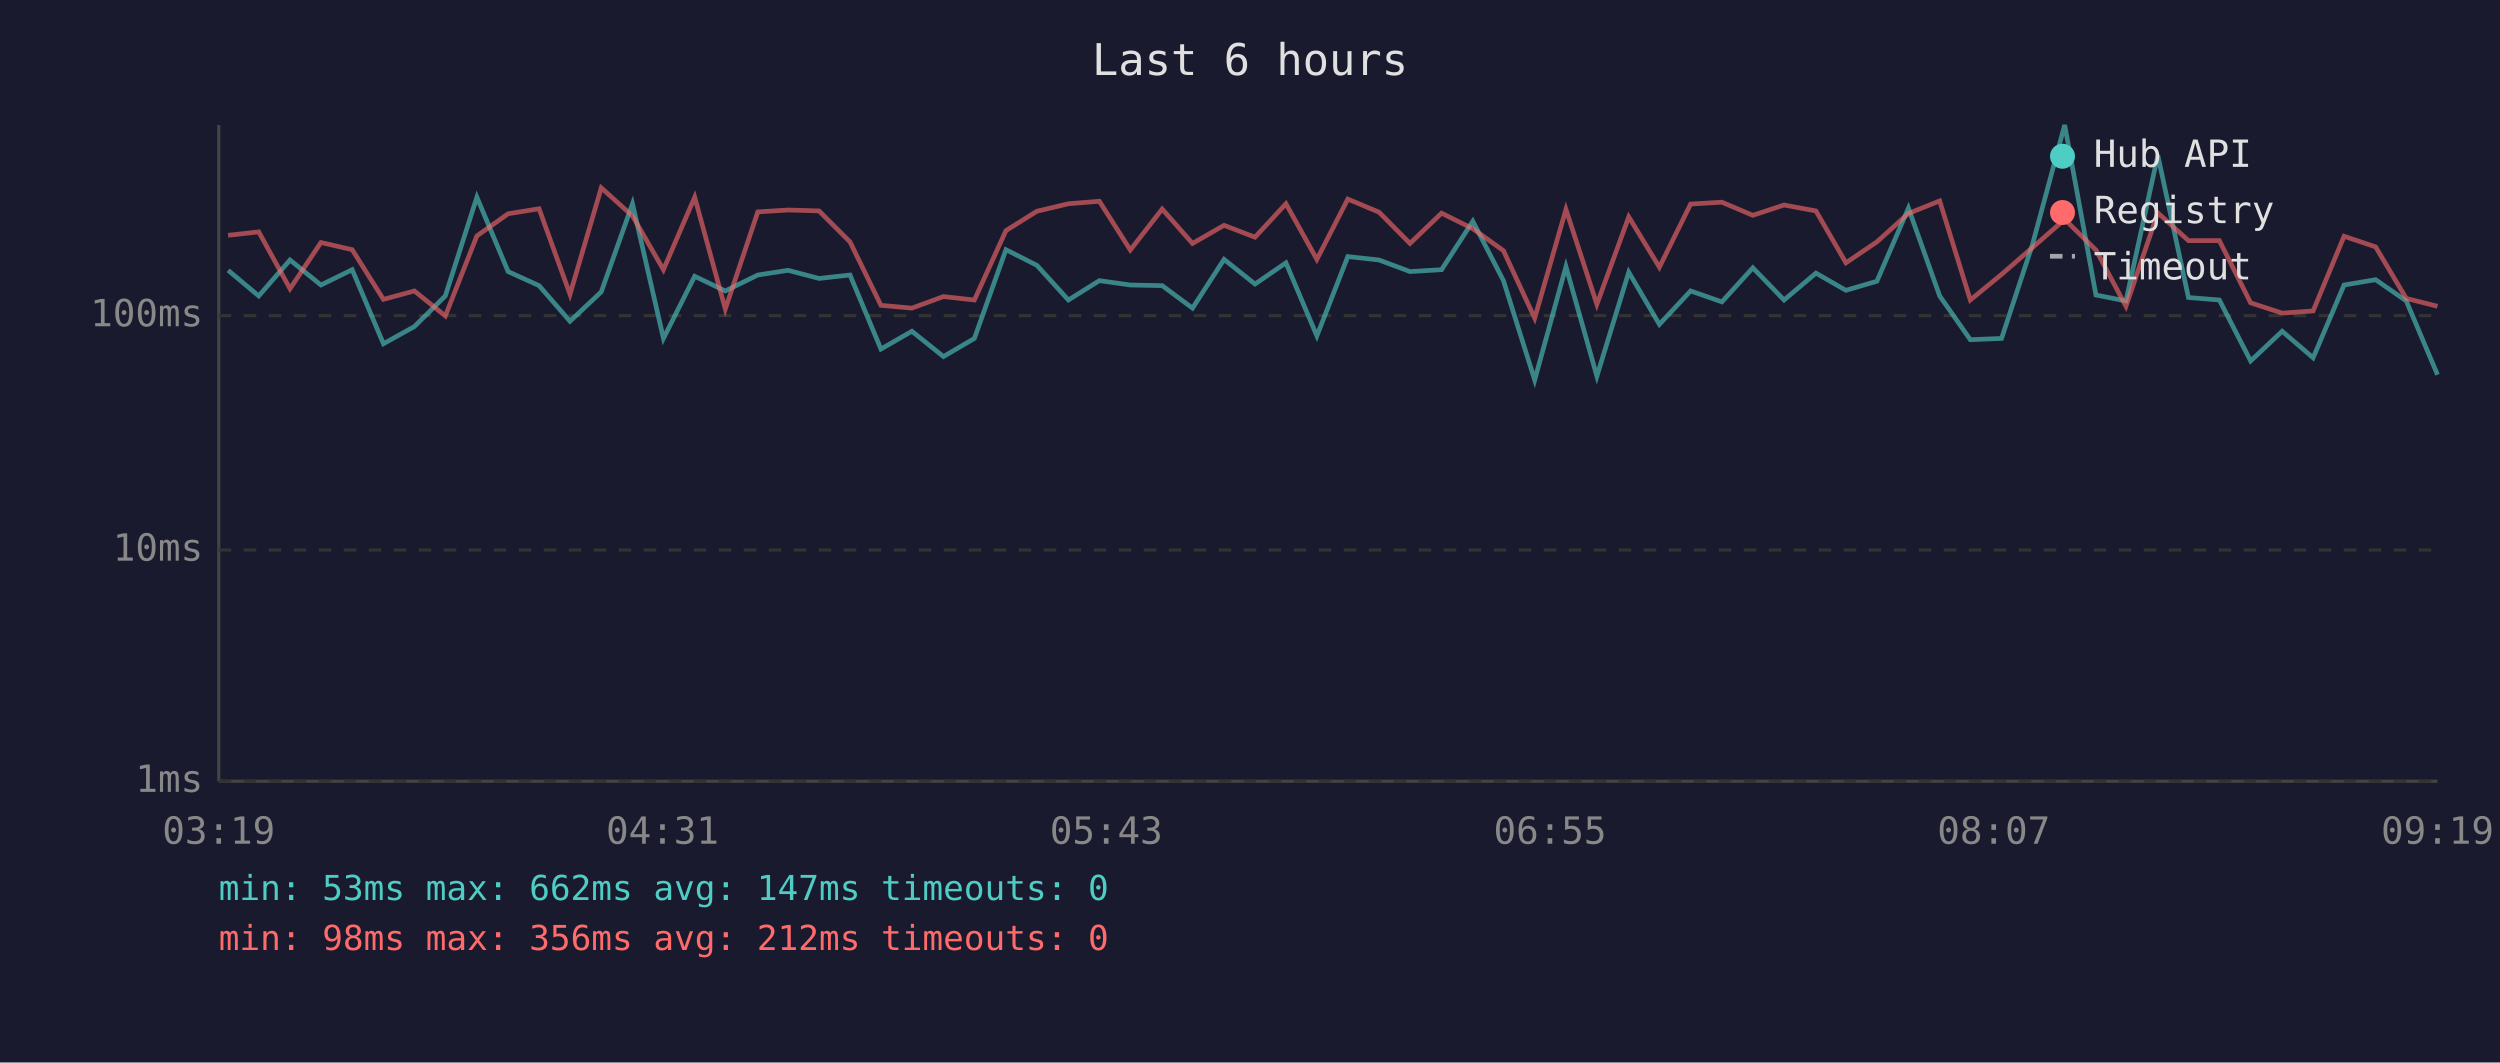
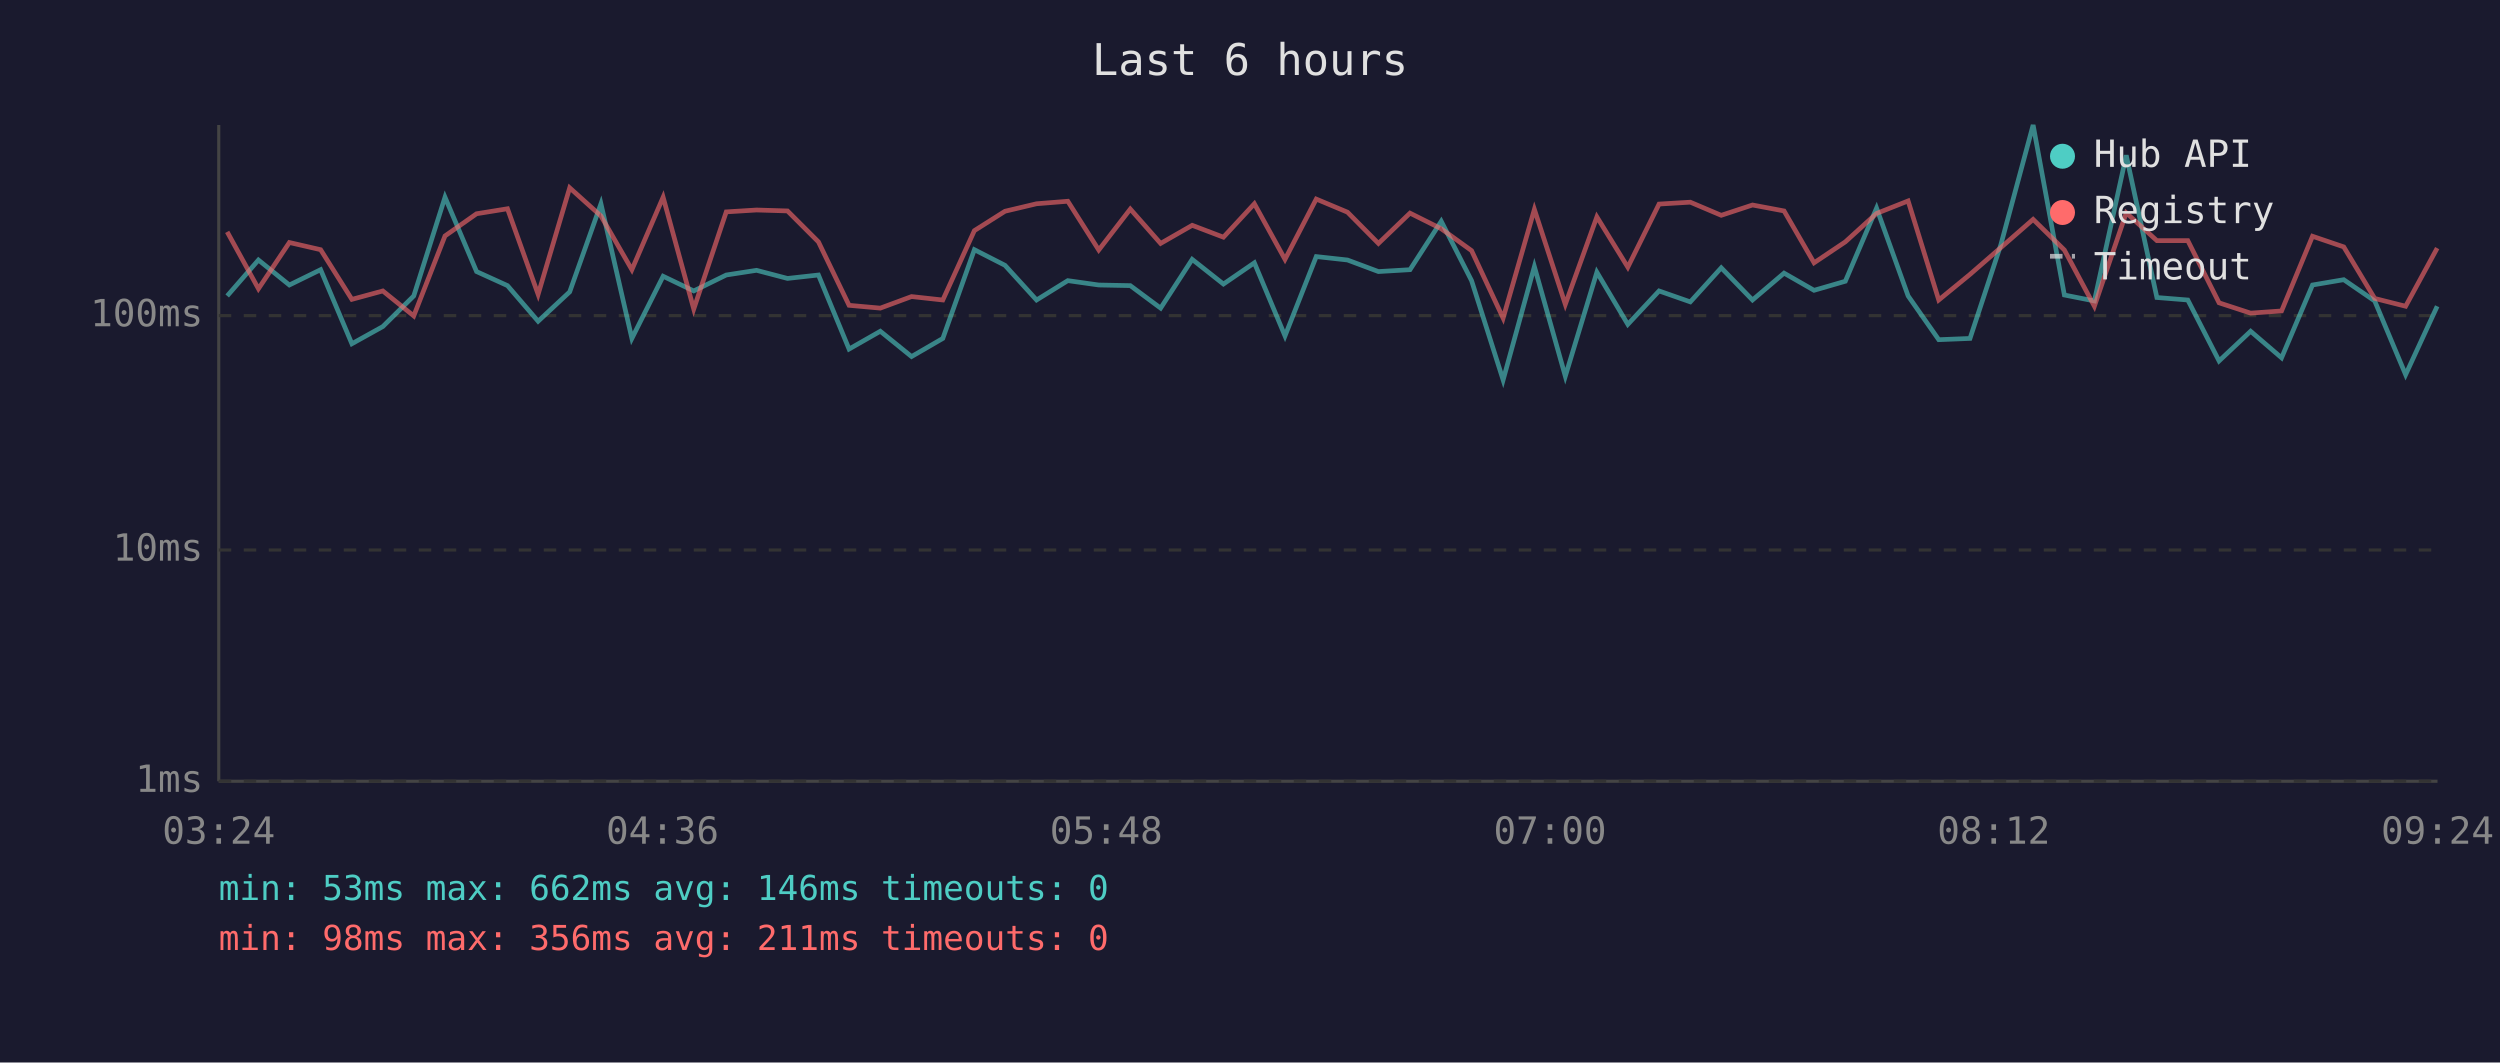
<svg xmlns="http://www.w3.org/2000/svg" viewBox="0 0 800 340" font-family="monospace" font-size="12">
  <rect width="800" height="340" fill="#1a1a2e" />
  <text x="400" y="24" fill="#e0e0e0" font-size="14" text-anchor="middle">Last 6 hours</text>
  <line x1="70" y1="40" x2="70" y2="250" stroke="#444" stroke-width="1" />
  <line x1="70" y1="250" x2="780" y2="250" stroke="#444" stroke-width="1" />
  <line x1="70" y1="250" x2="780" y2="250" stroke="#333" stroke-width="1" stroke-dasharray="4" />
  <text x="65" y="250" fill="#888" text-anchor="end" dominant-baseline="middle">1ms</text>
  <line x1="70" y1="176" x2="780" y2="176" stroke="#333" stroke-width="1" stroke-dasharray="4" />
  <text x="65" y="176" fill="#888" text-anchor="end" dominant-baseline="middle">10ms</text>
  <line x1="70" y1="101" x2="780" y2="101" stroke="#333" stroke-width="1" stroke-dasharray="4" />
  <text x="65" y="101" fill="#888" text-anchor="end" dominant-baseline="middle">100ms</text>
-   <text x="70" y="270" fill="#888" text-anchor="middle">03:19</text>
-   <text x="212" y="270" fill="#888" text-anchor="middle">04:31</text>
-   <text x="354" y="270" fill="#888" text-anchor="middle">05:43</text>
-   <text x="496" y="270" fill="#888" text-anchor="middle">06:55</text>
-   <text x="638" y="270" fill="#888" text-anchor="middle">08:07</text>
-   <text x="780" y="270" fill="#888" text-anchor="middle">09:19</text>
-   <polyline points="73.0,86.5 82.8,94.7 92.8,83.2 102.7,91.2 112.7,86.3 122.7,110.0 132.6,104.5 142.5,94.7 152.6,63.1 162.6,86.9 172.5,91.4 182.4,102.8 192.4,93.4 202.4,65.2 212.3,108.3 222.3,88.4 232.1,93.1 242.5,88.0 252.2,86.5 262.1,89.1 272.0,88.0 281.9,111.7 291.8,106.0 301.9,114.1 311.8,108.3 321.9,79.9 331.8,84.9 341.9,96.0 351.8,89.8 361.7,91.2 371.9,91.4 381.6,98.6 391.7,83.0 401.6,90.9 411.5,84.1 421.4,107.5 431.3,82.1 441.3,83.2 451.2,86.9 461.3,86.3 471.3,70.8 481.1,89.8 491.1,121.6 501.1,85.3 511.0,120.4 521.2,87.1 531.0,103.8 541.0,93.1 551.0,96.6 560.9,85.7 570.9,96.0 581.1,87.4 590.7,92.9 600.6,90.0 610.7,66.6 620.7,94.7 630.5,108.7 640.5,108.3 650.4,78.2 660.7,40.0 670.7,94.4 680.3,96.3 690.5,49.7 700.3,95.2 710.2,96.0 720.2,115.5 730.3,106.0 740.2,114.5 750.1,91.2 760.2,89.5 770.0,96.3 780.0,119.9" fill="none" stroke="#4ecdc4" stroke-width="1.5" opacity="0.6" />
-   <polyline points="73.0,75.3 82.8,74.2 92.8,92.4 102.7,77.6 112.7,79.9 122.7,95.8 132.6,93.1 142.5,101.1 152.6,75.5 162.6,68.4 172.5,66.8 182.4,94.2 192.4,60.1 202.4,69.1 212.3,86.3 222.3,63.1 232.1,98.9 242.5,67.8 252.2,67.2 262.1,67.5 272.0,77.4 281.9,97.7 291.8,98.6 301.9,94.9 311.8,96.0 321.9,73.8 331.8,67.6 341.9,65.2 351.8,64.4 361.7,80.0 371.9,66.9 381.6,77.9 391.7,72.1 401.6,75.9 411.5,65.2 421.4,83.0 431.3,63.7 441.3,67.9 451.2,77.9 461.3,68.2 471.3,73.2 481.1,80.2 491.1,101.8 501.1,67.0 511.0,97.4 521.2,69.4 531.0,85.5 541.0,65.3 551.0,64.7 560.9,68.9 570.9,65.6 581.1,67.5 590.7,84.1 600.6,77.4 610.7,68.3 620.7,64.3 630.5,96.0 640.5,87.8 650.4,79.2 660.7,70.2 670.7,80.0 680.3,98.0 690.5,68.1 700.3,77.0 710.2,77.0 720.2,96.9 730.3,100.2 740.2,99.5 750.1,75.6 760.2,79.0 770.0,95.5 780.0,98.0" fill="none" stroke="#ff6b6b" stroke-width="1.5" opacity="0.6" />
+   <text x="70" y="270" fill="#888" text-anchor="middle">03:24</text>
+   <text x="212" y="270" fill="#888" text-anchor="middle">04:36</text>
+   <text x="354" y="270" fill="#888" text-anchor="middle">05:48</text>
+   <text x="496" y="270" fill="#888" text-anchor="middle">07:00</text>
+   <text x="638" y="270" fill="#888" text-anchor="middle">08:12</text>
+   <text x="780" y="270" fill="#888" text-anchor="middle">09:24</text>
+   <polyline points="72.7,94.7 82.7,83.2 92.6,91.2 102.6,86.3 112.6,110.0 122.5,104.5 132.4,94.7 142.4,63.1 152.5,86.9 162.4,91.4 172.2,102.8 182.3,93.4 192.3,65.2 202.2,108.3 212.2,88.4 222.0,93.1 232.4,88.0 242.1,86.5 252.0,89.1 261.9,88.0 271.7,111.7 281.7,106.0 291.7,114.1 301.7,108.3 311.8,79.9 321.6,84.9 331.7,96.0 341.7,89.8 351.6,91.2 361.7,91.4 371.4,98.6 381.5,83.0 391.5,90.9 401.4,84.1 411.2,107.5 421.2,82.1 431.2,83.2 441.1,86.9 451.2,86.3 461.2,70.8 470.9,89.8 481.0,121.6 491.0,85.3 500.9,120.4 511.0,87.1 520.9,103.8 530.9,93.1 540.9,96.6 550.8,85.7 560.8,96.0 570.9,87.4 580.5,92.9 590.5,90.0 600.5,66.6 610.6,94.7 620.4,108.7 630.4,108.3 640.3,78.2 650.6,40.0 660.6,94.4 670.2,96.3 680.4,49.7 690.2,95.2 700.1,96.0 710.1,115.5 720.2,106.0 730.1,114.5 740.0,91.2 750.0,89.5 759.9,96.3 769.8,119.9 779.9,98.0" fill="none" stroke="#4ecdc4" stroke-width="1.5" opacity="0.6" />
+   <polyline points="72.7,74.2 82.7,92.4 92.6,77.6 102.6,79.9 112.6,95.8 122.5,93.1 132.4,101.1 142.4,75.5 152.5,68.4 162.4,66.8 172.2,94.2 182.3,60.1 192.3,69.1 202.2,86.3 212.2,63.1 222.0,98.9 232.4,67.8 242.1,67.2 252.0,67.5 261.9,77.4 271.7,97.7 281.7,98.6 291.7,94.9 301.7,96.0 311.8,73.8 321.6,67.6 331.7,65.2 341.7,64.4 351.6,80.0 361.7,66.9 371.4,77.9 381.5,72.1 391.5,75.9 401.4,65.2 411.2,83.0 421.2,63.7 431.2,67.9 441.1,77.9 451.2,68.2 461.2,73.2 470.9,80.2 481.0,101.8 491.0,67.0 500.9,97.4 511.0,69.4 520.9,85.5 530.9,65.3 540.9,64.7 550.8,68.9 560.8,65.6 570.9,67.5 580.5,84.1 590.5,77.4 600.5,68.3 610.6,64.3 620.4,96.0 630.4,87.8 640.3,79.2 650.6,70.2 660.6,80.0 670.2,98.0 680.4,68.1 690.2,77.0 700.1,77.0 710.1,96.9 720.2,100.2 730.1,99.5 740.0,75.6 750.0,79.0 759.9,95.5 769.8,98.0 779.9,79.4" fill="none" stroke="#ff6b6b" stroke-width="1.5" opacity="0.6" />
  <circle cx="660" cy="50" r="4" fill="#4ecdc4" />
  <text x="670" y="50" fill="#e0e0e0" dominant-baseline="middle">Hub API</text>
  <circle cx="660" cy="68" r="4" fill="#ff6b6b" />
  <text x="670" y="68" fill="#e0e0e0" dominant-baseline="middle">Registry</text>
  <line x1="656" y1="82" x2="664" y2="82" stroke="#e0e0e0" stroke-width="1.5" stroke-dasharray="4,3" opacity="0.7" />
  <text x="670" y="86" fill="#e0e0e0" dominant-baseline="middle">Timeout</text>
-   <text x="70" y="288" fill="#4ecdc4" font-size="11">min: 53ms  max: 662ms  avg: 147ms  timeouts: 0</text>
-   <text x="70" y="304" fill="#ff6b6b" font-size="11">min: 98ms  max: 356ms  avg: 212ms  timeouts: 0</text>
+   <text x="70" y="288" fill="#4ecdc4" font-size="11">min: 53ms  max: 662ms  avg: 146ms  timeouts: 0</text>
+   <text x="70" y="304" fill="#ff6b6b" font-size="11">min: 98ms  max: 356ms  avg: 211ms  timeouts: 0</text>
</svg>
